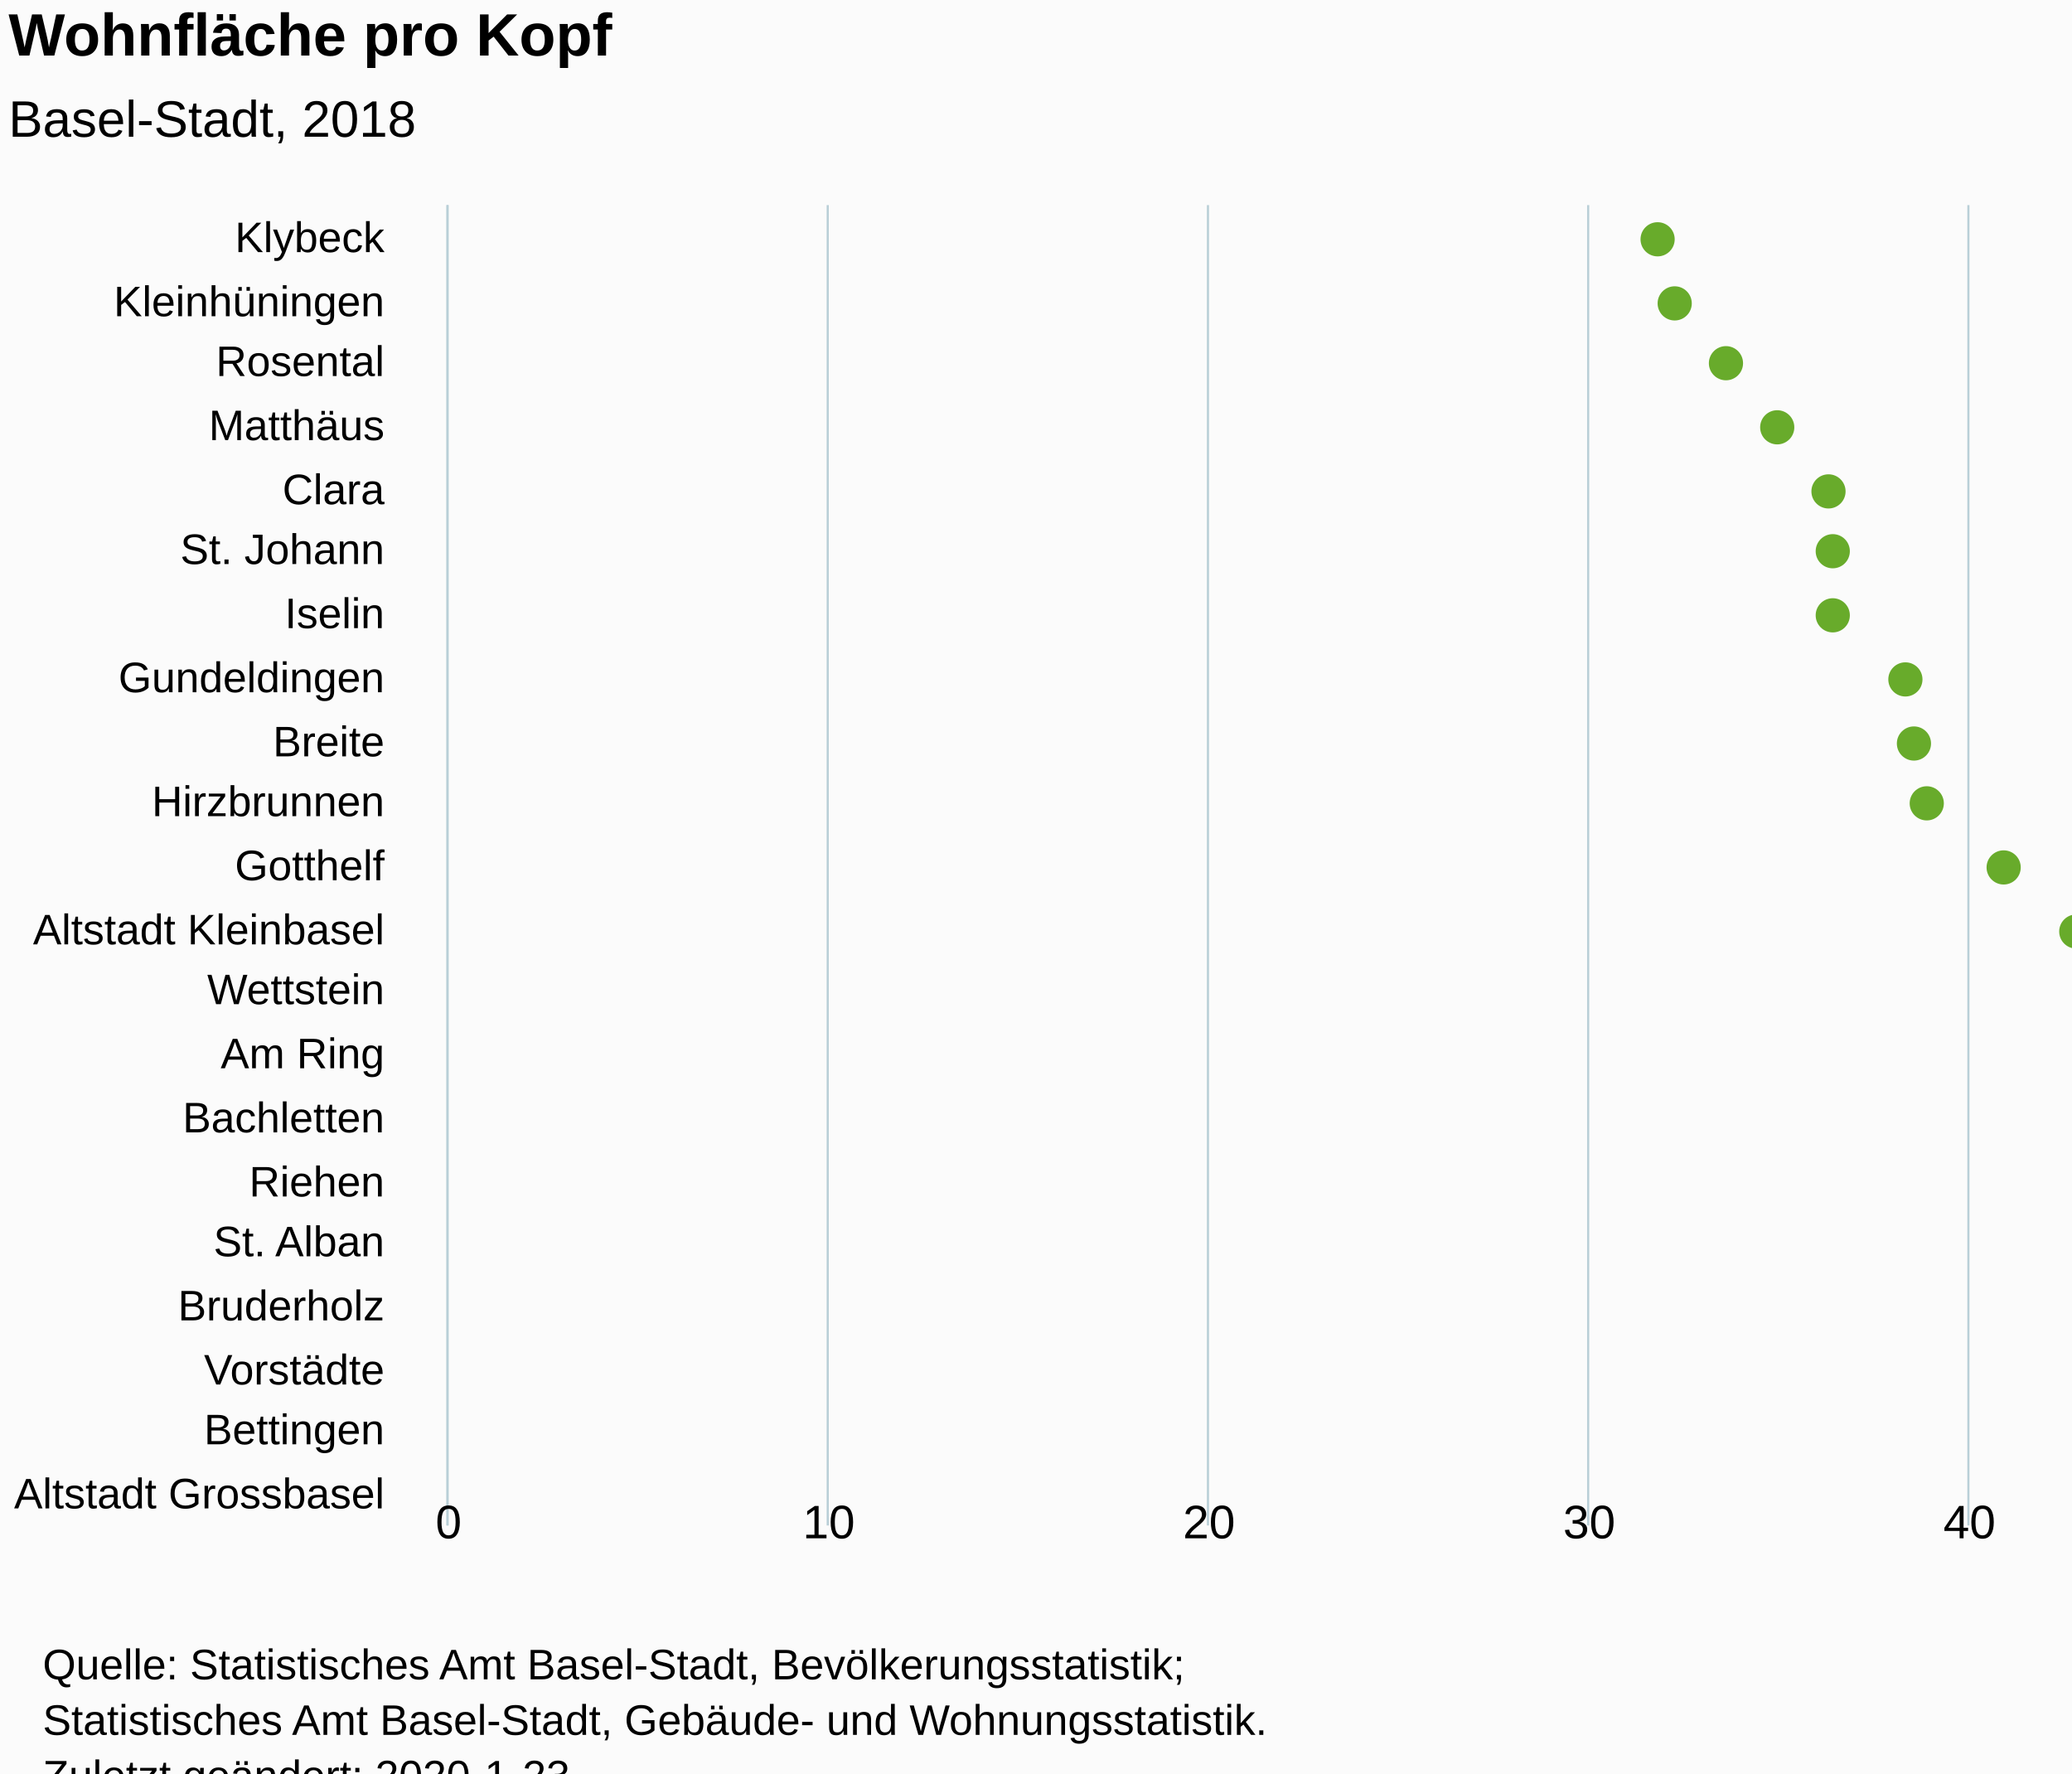
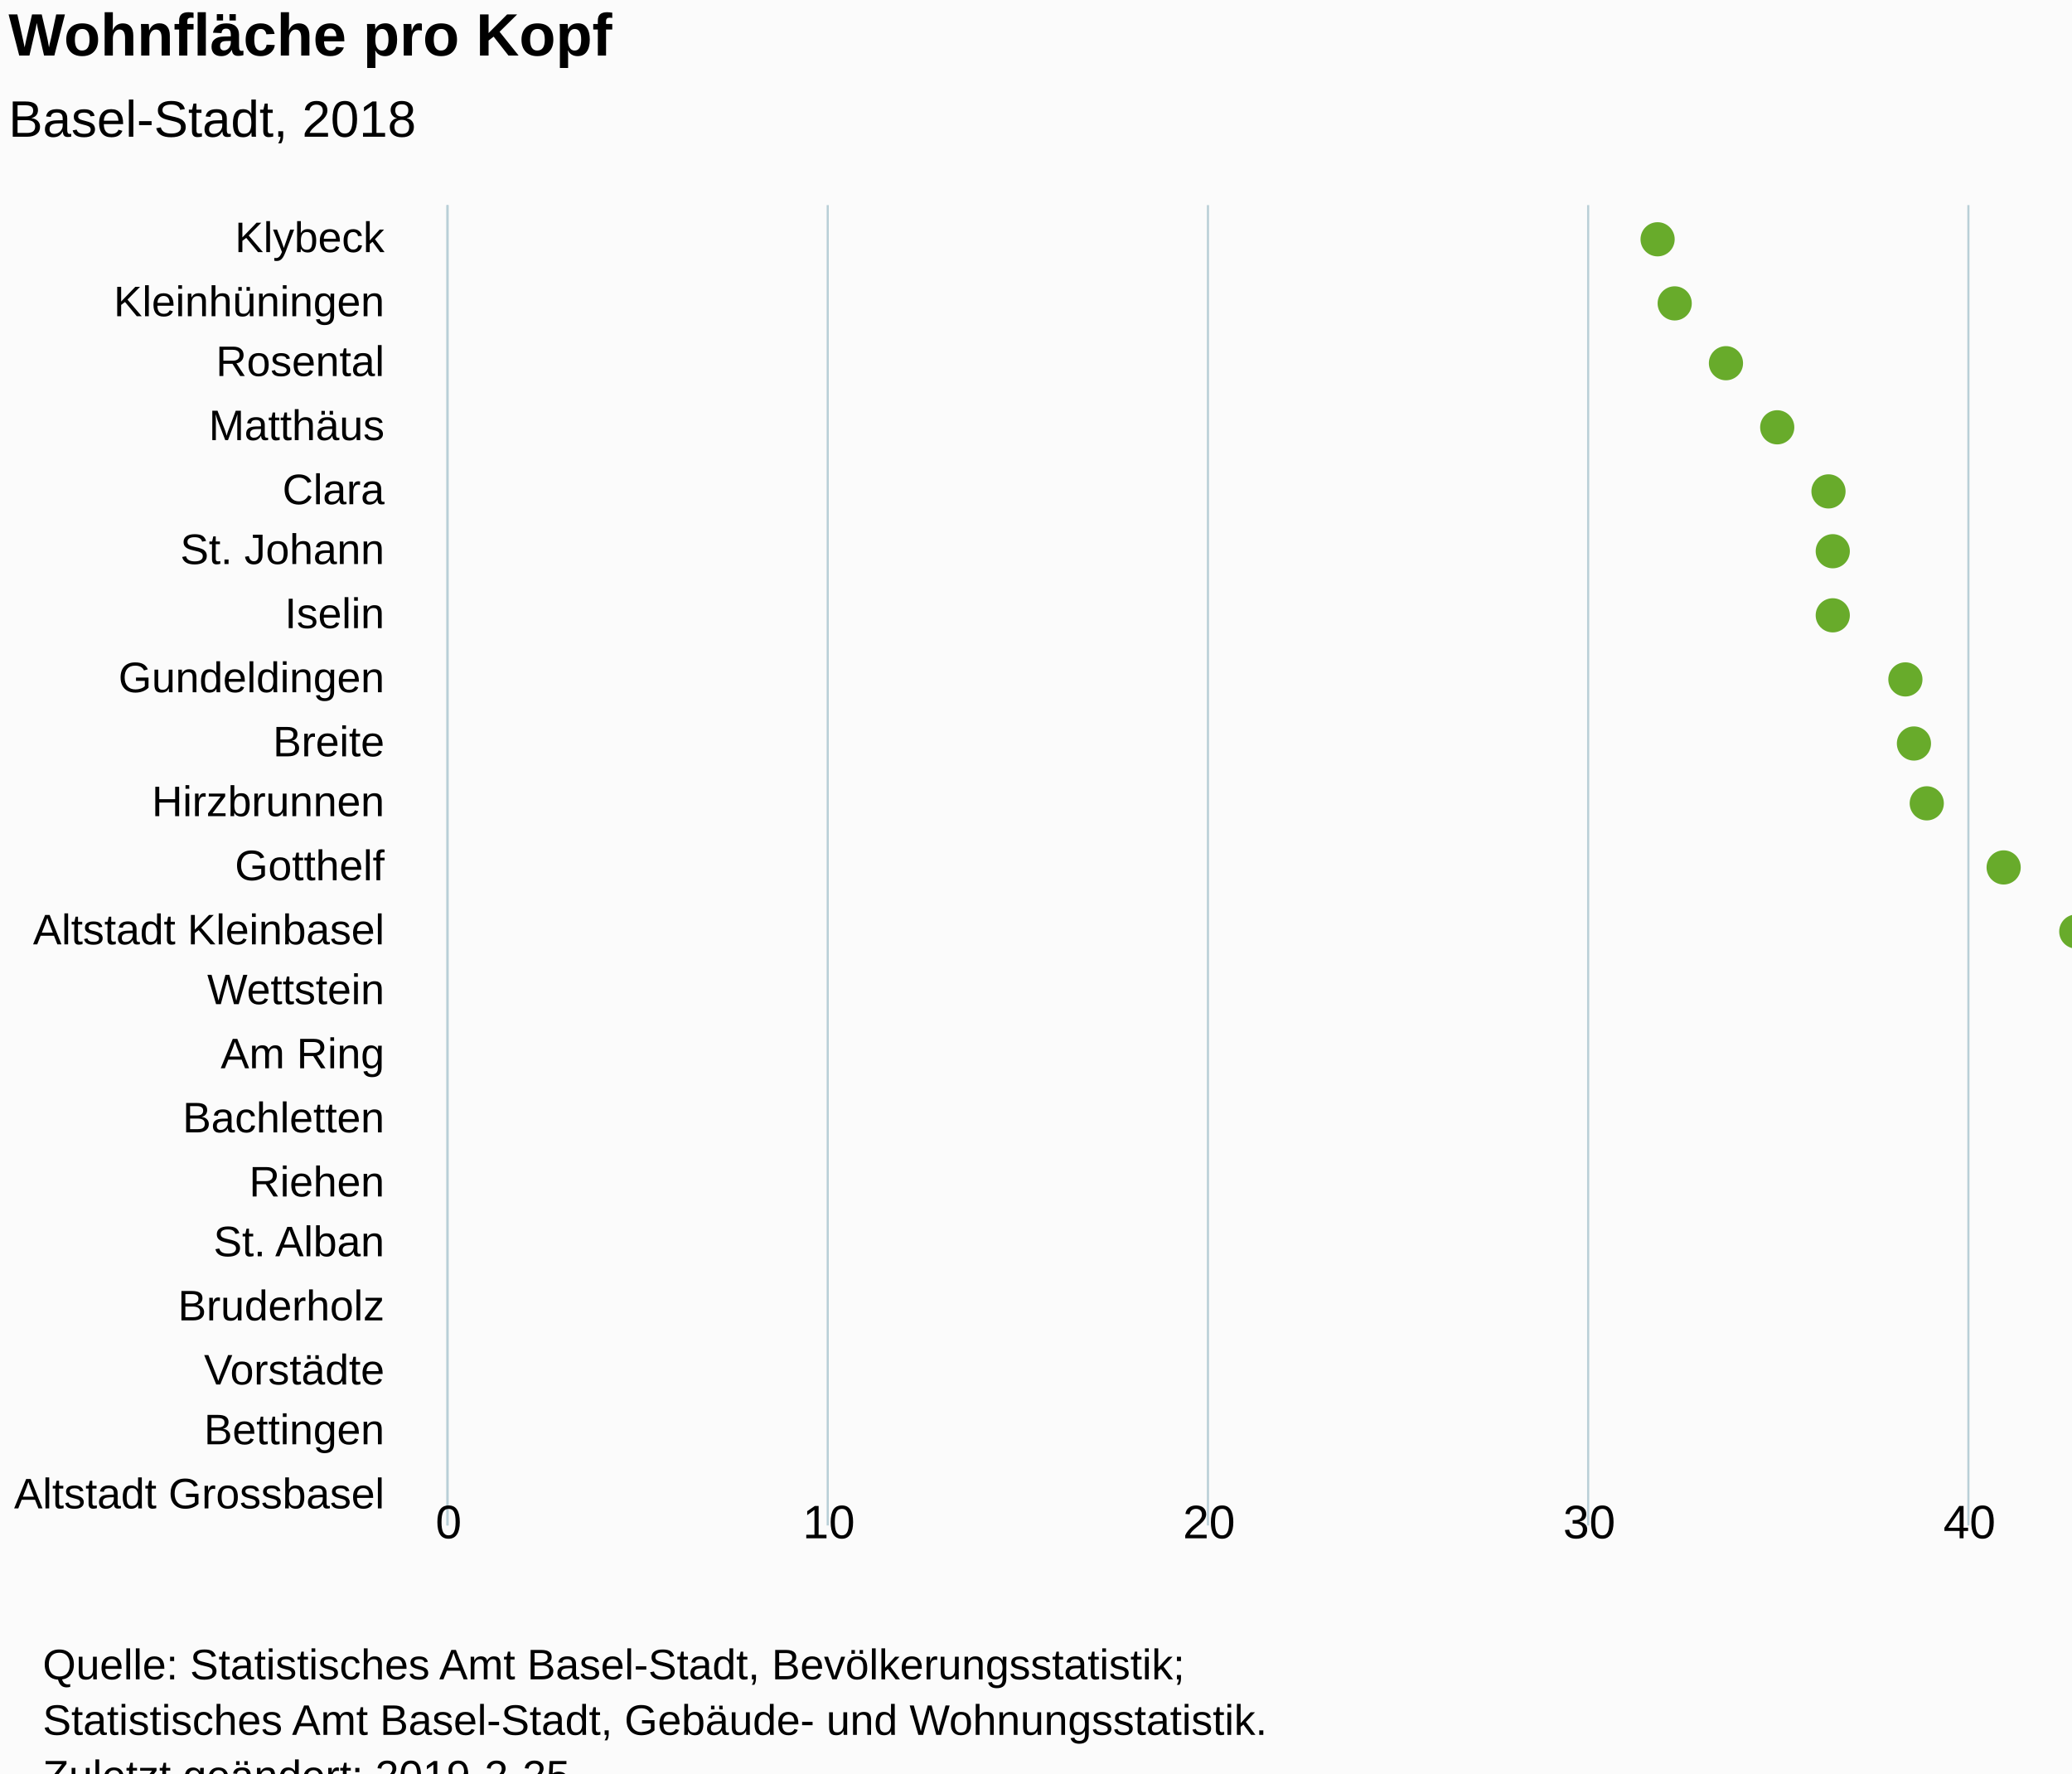
<svg xmlns="http://www.w3.org/2000/svg" version="1.1" class="highcharts-root" style="font-family:Arial;font-size:12px;" viewBox="0 0 485 415">
  <defs>
-     <clipPath id="highcharts-389druy-6">
+     <clipPath id="highcharts-zh22wfb-6">
      <rect x="0" y="0" width="309" height="534" fill="none" />
    </clipPath>
-     <clipPath id="highcharts-389druy-7">
+     <clipPath id="highcharts-zh22wfb-7">
      <rect x="0" y="0" width="309" height="534" fill="none" />
    </clipPath>
  </defs>
  <rect fill="#fbfbfb" class="highcharts-background" x="0" y="0" width="641" height="428" rx="0" ry="0" />
  <rect fill="none" class="highcharts-plot-background" x="105" y="48" width="534" height="309" />
  <g class="highcharts-pane-group" data-z-index="0" />
  <g class="highcharts-grid highcharts-xaxis-grid " data-z-index="1">
    <path fill="none" data-z-index="1" class="highcharts-grid-line" d="M 105 63.5 L 639 63.5" opacity="1" />
    <path fill="none" data-z-index="1" class="highcharts-grid-line" d="M 105 77.5 L 639 77.5" opacity="1" />
    <path fill="none" data-z-index="1" class="highcharts-grid-line" d="M 105 92.5 L 639 92.5" opacity="1" />
    <path fill="none" data-z-index="1" class="highcharts-grid-line" d="M 105 107.5 L 639 107.5" opacity="1" />
    <path fill="none" data-z-index="1" class="highcharts-grid-line" d="M 105 122.5 L 639 122.5" opacity="1" />
    <path fill="none" data-z-index="1" class="highcharts-grid-line" d="M 105 136.5 L 639 136.5" opacity="1" />
    <path fill="none" data-z-index="1" class="highcharts-grid-line" d="M 105 151.5 L 639 151.5" opacity="1" />
    <path fill="none" data-z-index="1" class="highcharts-grid-line" d="M 105 166.5 L 639 166.5" opacity="1" />
    <path fill="none" data-z-index="1" class="highcharts-grid-line" d="M 105 180.5 L 639 180.5" opacity="1" />
    <path fill="none" data-z-index="1" class="highcharts-grid-line" d="M 105 195.5 L 639 195.5" opacity="1" />
    <path fill="none" data-z-index="1" class="highcharts-grid-line" d="M 105 210.5 L 639 210.5" opacity="1" />
    <path fill="none" data-z-index="1" class="highcharts-grid-line" d="M 105 225.5 L 639 225.5" opacity="1" />
    <path fill="none" data-z-index="1" class="highcharts-grid-line" d="M 105 239.5 L 639 239.5" opacity="1" />
    <path fill="none" data-z-index="1" class="highcharts-grid-line" d="M 105 254.5 L 639 254.5" opacity="1" />
    <path fill="none" data-z-index="1" class="highcharts-grid-line" d="M 105 269.5 L 639 269.5" opacity="1" />
    <path fill="none" data-z-index="1" class="highcharts-grid-line" d="M 105 283.5 L 639 283.5" opacity="1" />
    <path fill="none" data-z-index="1" class="highcharts-grid-line" d="M 105 298.5 L 639 298.5" opacity="1" />
    <path fill="none" data-z-index="1" class="highcharts-grid-line" d="M 105 313.5 L 639 313.5" opacity="1" />
    <path fill="none" data-z-index="1" class="highcharts-grid-line" d="M 105 328.5 L 639 328.5" opacity="1" />
    <path fill="none" data-z-index="1" class="highcharts-grid-line" d="M 105 342.5 L 639 342.5" opacity="1" />
    <path fill="none" data-z-index="1" class="highcharts-grid-line" d="M 105 357.5 L 639 357.5" opacity="1" />
    <path fill="none" data-z-index="1" class="highcharts-grid-line" d="M 105 48.5 L 639 48.5" opacity="1" />
  </g>
  <g class="highcharts-grid highcharts-yaxis-grid " data-z-index="1">
    <path fill="none" stroke="#B9CFD7" stroke-width="0.5" data-z-index="1" class="highcharts-grid-line" d="M 104.75 48 L 104.75 357" opacity="1" />
    <path fill="none" stroke="#B9CFD7" stroke-width="0.5" data-z-index="1" class="highcharts-grid-line" d="M 193.75 48 L 193.75 357" opacity="1" />
    <path fill="none" stroke="#B9CFD7" stroke-width="0.5" data-z-index="1" class="highcharts-grid-line" d="M 282.75 48 L 282.75 357" opacity="1" />
    <path fill="none" stroke="#B9CFD7" stroke-width="0.5" data-z-index="1" class="highcharts-grid-line" d="M 371.75 48 L 371.75 357" opacity="1" />
    <path fill="none" stroke="#B9CFD7" stroke-width="0.5" data-z-index="1" class="highcharts-grid-line" d="M 460.75 48 L 460.75 357" opacity="1" />
    <path fill="none" stroke="#B9CFD7" stroke-width="0.5" data-z-index="1" class="highcharts-grid-line" d="M 549.75 48 L 549.75 357" opacity="1" />
    <path fill="none" stroke="#B9CFD7" stroke-width="0.5" data-z-index="1" class="highcharts-grid-line" d="M 639.25 48 L 639.25 357" opacity="1" />
  </g>
  <rect fill="none" class="highcharts-plot-border" data-z-index="1" x="105" y="48" width="534" height="309" />
  <g class="highcharts-axis highcharts-xaxis " data-z-index="2">
    <path fill="none" class="highcharts-axis-line" stroke="#B9CFD7" stroke-width="0.5" data-z-index="7" d="M 104.75 48 L 104.75 357" />
  </g>
  <g class="highcharts-axis highcharts-yaxis " data-z-index="2">
    <path fill="none" class="highcharts-axis-line" data-z-index="7" d="M 105 357 L 639 357" />
  </g>
  <g class="highcharts-series-group" data-z-index="3">
-     <g data-z-index="0.1" class="highcharts-series highcharts-series-0 highcharts-scatter-series " transform="translate(639,357) rotate(90) scale(-1,1) scale(1 1)" clip-path="url(#highcharts-389druy-7)" />
+     <g data-z-index="0.1" class="highcharts-series highcharts-series-0 highcharts-scatter-series " transform="translate(639,357) rotate(90) scale(-1,1) scale(1 1)" clip-path="url(#highcharts-zh22wfb-7)" />
    <g data-z-index="0.1" class="highcharts-markers highcharts-series-0 highcharts-scatter-series " transform="translate(639,357) rotate(90) scale(-1,1) scale(1 1)" clip-path="none">
      <path fill="#68AB2B" d="M 305 251 A 4 4 0 1 1 305 250.996 Z" class="highcharts-point" />
      <path fill="#68AB2B" d="M 290 247 A 4 4 0 1 1 290 246.996 Z" class="highcharts-point" />
      <path fill="#68AB2B" d="M 276 235 A 4 4 0 1 1 276 234.996 Z" class="highcharts-point" />
      <path fill="#68AB2B" d="M 261 223 A 4 4 0 1 1 261 222.996 Z" class="highcharts-point" />
      <path fill="#68AB2B" d="M 246 211 A 4 4 0 1 1 246 210.996 Z" class="highcharts-point" />
      <path fill="#68AB2B" d="M 232 210 A 4 4 0 1 1 232 209.996 Z" class="highcharts-point" />
      <path fill="#68AB2B" d="M 217 210 A 4 4 0 1 1 217 209.996 Z" class="highcharts-point" />
      <path fill="#68AB2B" d="M 202 193 A 4 4 0 1 1 202 192.996 Z" class="highcharts-point" />
      <path fill="#68AB2B" d="M 187 191 A 4 4 0 1 1 187 190.996 Z" class="highcharts-point" />
      <path fill="#68AB2B" d="M 173 188 A 4 4 0 1 1 173 187.996 Z" class="highcharts-point" />
      <path fill="#68AB2B" d="M 158 170 A 4 4 0 1 1 158 169.996 Z" class="highcharts-point" />
      <path fill="#68AB2B" d="M 143 153 A 4 4 0 1 1 143 152.996 Z" class="highcharts-point" />
      <path fill="#68AB2B" d="M 129 131 A 4 4 0 1 1 129 130.996 Z" class="highcharts-point" />
      <path fill="#68AB2B" d="M 114 130 A 4 4 0 1 1 114 129.996 Z" class="highcharts-point" />
      <path fill="#68AB2B" d="M 99 122 A 4 4 0 1 1 99 121.996 Z" class="highcharts-point" />
      <path fill="#68AB2B" d="M 84 111 A 4 4 0 1 1 84 110.996 Z" class="highcharts-point" />
      <path fill="#68AB2B" d="M 70 103 A 4 4 0 1 1 70 102.996 Z" class="highcharts-point" />
      <path fill="#68AB2B" d="M 55 103 A 4 4 0 1 1 55 102.996 Z" class="highcharts-point" />
      <path fill="#68AB2B" d="M 40 90 A 4 4 0 1 1 40 89.996 Z" class="highcharts-point" />
      <path fill="#68AB2B" d="M 26 64 A 4 4 0 1 1 26 63.996 Z" class="highcharts-point" />
      <path fill="#68AB2B" d="M 11 61 A 4 4 0 1 1 11 60.996 Z" class="highcharts-point" />
    </g>
-     <g data-z-index="0.1" class="highcharts-series highcharts-series-1 highcharts-scatter-series highcharts-color-0 " visibility="hidden" transform="translate(639,357) rotate(90) scale(-1,1) scale(1 1)" clip-path="url(#highcharts-389druy-7)" />
+     <g data-z-index="0.1" class="highcharts-series highcharts-series-1 highcharts-scatter-series highcharts-color-0 " visibility="hidden" transform="translate(639,357) rotate(90) scale(-1,1) scale(1 1)" clip-path="url(#highcharts-zh22wfb-7)" />
    <g data-z-index="0.1" class="highcharts-markers highcharts-series-1 highcharts-scatter-series highcharts-color-0 " visibility="hidden" transform="translate(639,357) rotate(90) scale(-1,1) scale(1 1)" clip-path="none" />
  </g>
  <text x="2" text-anchor="start" class="highcharts-title" data-z-index="4" style="color:#000000;font-size:14px;font-weight:bold;font-family:Arial;fill:#000000;" y="13">
    <tspan>Wohnfläche pro Kopf</tspan>
  </text>
  <text x="2" text-anchor="start" class="highcharts-subtitle" data-z-index="4" style="color:#000000;font-size:12px;font-weight:normal;font-family:Arial;fill:#000000;" y="32">
    <tspan>Basel-Stadt, 2018</tspan>
  </text>
  <g class="highcharts-axis-labels highcharts-xaxis-labels " data-z-index="7">
    <text x="90" style="color:#000000;cursor:default;font-size:10px;fill:#000000;" text-anchor="end" transform="translate(0,0)" y="59" opacity="1">Klybeck</text>
    <text x="90" style="color:#000000;cursor:default;font-size:10px;fill:#000000;" text-anchor="end" transform="translate(0,0)" y="74" opacity="1">Kleinhüningen</text>
    <text x="90" style="color:#000000;cursor:default;font-size:10px;fill:#000000;" text-anchor="end" transform="translate(0,0)" y="88" opacity="1">Rosental</text>
    <text x="90" style="color:#000000;cursor:default;font-size:10px;fill:#000000;" text-anchor="end" transform="translate(0,0)" y="103" opacity="1">Matthäus</text>
    <text x="90" style="color:#000000;cursor:default;font-size:10px;fill:#000000;" text-anchor="end" transform="translate(0,0)" y="118" opacity="1">Clara</text>
    <text x="90" style="color:#000000;cursor:default;font-size:10px;fill:#000000;" text-anchor="end" transform="translate(0,0)" y="132" opacity="1">
      <tspan>St. Johann</tspan>
    </text>
    <text x="90" style="color:#000000;cursor:default;font-size:10px;fill:#000000;" text-anchor="end" transform="translate(0,0)" y="147" opacity="1">Iselin</text>
    <text x="90" style="color:#000000;cursor:default;font-size:10px;fill:#000000;" text-anchor="end" transform="translate(0,0)" y="162" opacity="1">Gundeldingen</text>
    <text x="90" style="color:#000000;cursor:default;font-size:10px;fill:#000000;" text-anchor="end" transform="translate(0,0)" y="177" opacity="1">Breite</text>
    <text x="90" style="color:#000000;cursor:default;font-size:10px;fill:#000000;" text-anchor="end" transform="translate(0,0)" y="191" opacity="1">Hirzbrunnen</text>
    <text x="90" style="color:#000000;cursor:default;font-size:10px;fill:#000000;" text-anchor="end" transform="translate(0,0)" y="206" opacity="1">Gotthelf</text>
    <text x="90" style="color:#000000;cursor:default;font-size:10px;fill:#000000;" text-anchor="end" transform="translate(0,0)" y="221" opacity="1">
      <tspan>Altstadt Kleinbasel</tspan>
    </text>
    <text x="90" style="color:#000000;cursor:default;font-size:10px;fill:#000000;" text-anchor="end" transform="translate(0,0)" y="235" opacity="1">Wettstein</text>
    <text x="90" style="color:#000000;cursor:default;font-size:10px;fill:#000000;" text-anchor="end" transform="translate(0,0)" y="250" opacity="1">
      <tspan>Am Ring</tspan>
    </text>
    <text x="90" style="color:#000000;cursor:default;font-size:10px;fill:#000000;" text-anchor="end" transform="translate(0,0)" y="265" opacity="1">Bachletten</text>
    <text x="90" style="color:#000000;cursor:default;font-size:10px;fill:#000000;" text-anchor="end" transform="translate(0,0)" y="280" opacity="1">Riehen</text>
    <text x="90" style="color:#000000;cursor:default;font-size:10px;fill:#000000;" text-anchor="end" transform="translate(0,0)" y="294" opacity="1">
      <tspan>St. Alban</tspan>
    </text>
    <text x="90" style="color:#000000;cursor:default;font-size:10px;fill:#000000;" text-anchor="end" transform="translate(0,0)" y="309" opacity="1">Bruderholz</text>
    <text x="90" style="color:#000000;cursor:default;font-size:10px;fill:#000000;" text-anchor="end" transform="translate(0,0)" y="324" opacity="1">Vorstädte</text>
    <text x="90" style="color:#000000;cursor:default;font-size:10px;fill:#000000;" text-anchor="end" transform="translate(0,0)" y="338" opacity="1">Bettingen</text>
    <text x="90" style="color:#000000;cursor:default;font-size:10px;fill:#000000;" text-anchor="end" transform="translate(0,0)" y="353" opacity="1">
      <tspan>Altstadt Grossbasel</tspan>
    </text>
  </g>
  <g class="highcharts-axis-labels highcharts-yaxis-labels " data-z-index="7">
    <text x="105" style="color:#000000;cursor:default;font-size:11px;fill:#000000;" text-anchor="middle" transform="translate(0,0)" y="360" opacity="1">0</text>
    <text x="194" style="color:#000000;cursor:default;font-size:11px;fill:#000000;" text-anchor="middle" transform="translate(0,0)" y="360" opacity="1">10</text>
    <text x="283" style="color:#000000;cursor:default;font-size:11px;fill:#000000;" text-anchor="middle" transform="translate(0,0)" y="360" opacity="1">20</text>
    <text x="372" style="color:#000000;cursor:default;font-size:11px;fill:#000000;" text-anchor="middle" transform="translate(0,0)" y="360" opacity="1">30</text>
    <text x="461" style="color:#000000;cursor:default;font-size:11px;fill:#000000;" text-anchor="middle" transform="translate(0,0)" y="360" opacity="1">40</text>
    <text x="550" style="color:#000000;cursor:default;font-size:11px;fill:#000000;" text-anchor="middle" transform="translate(0,0)" y="360" opacity="1">50</text>
    <text x="633" style="color:#000000;cursor:default;font-size:11px;fill:#000000;" text-anchor="middle" transform="translate(0,0)" y="360" opacity="1">60</text>
  </g>
  <text x="10" class="highcharts-credits" text-anchor="start" data-z-index="8" style="cursor:default;color:#000000;font-size:10px;fill:#000000;" y="393">
    <tspan>Quelle: Statistisches Amt Basel-Stadt, Bevölkerungsstatistik;</tspan>
    <tspan x="10" dy="13">Statistisches Amt Basel-Stadt, Gebäude- und Wohnungsstatistik.</tspan>
-     <tspan x="10" dy="13">Zuletzt geändert: 2020-1-23</tspan>
+     <tspan x="10" dy="13">Zuletzt geändert: 2019-2-25</tspan>
  </text>
</svg>
